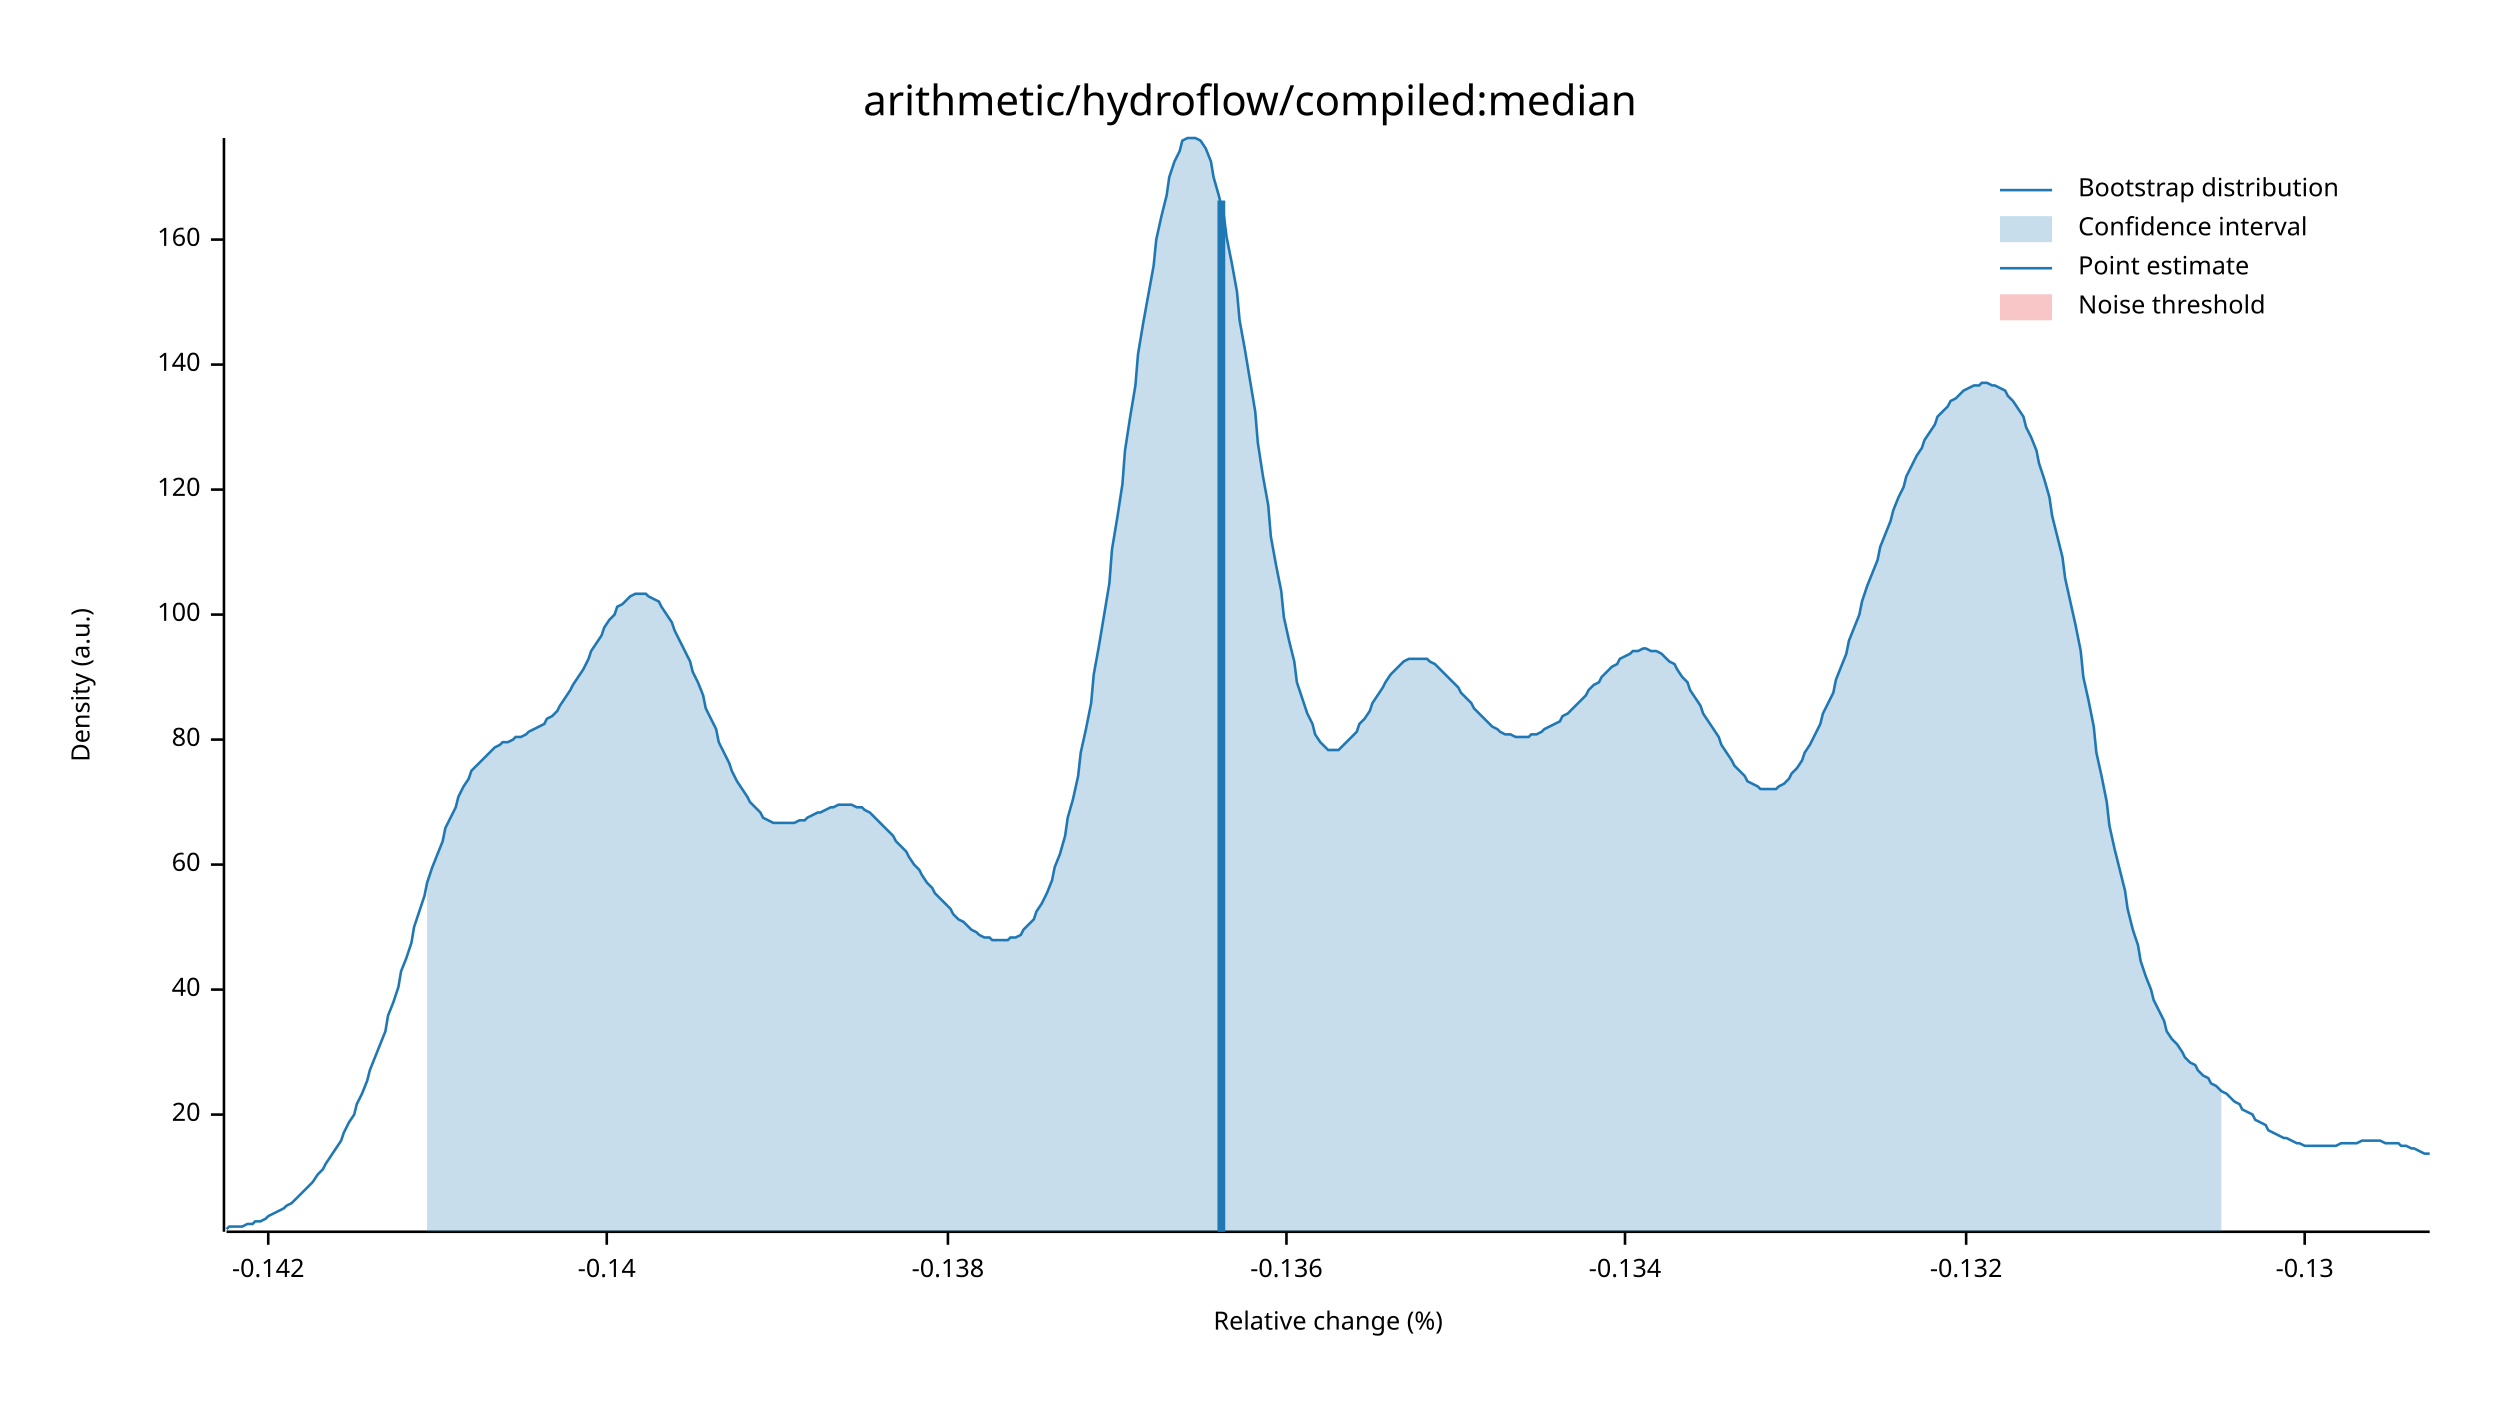
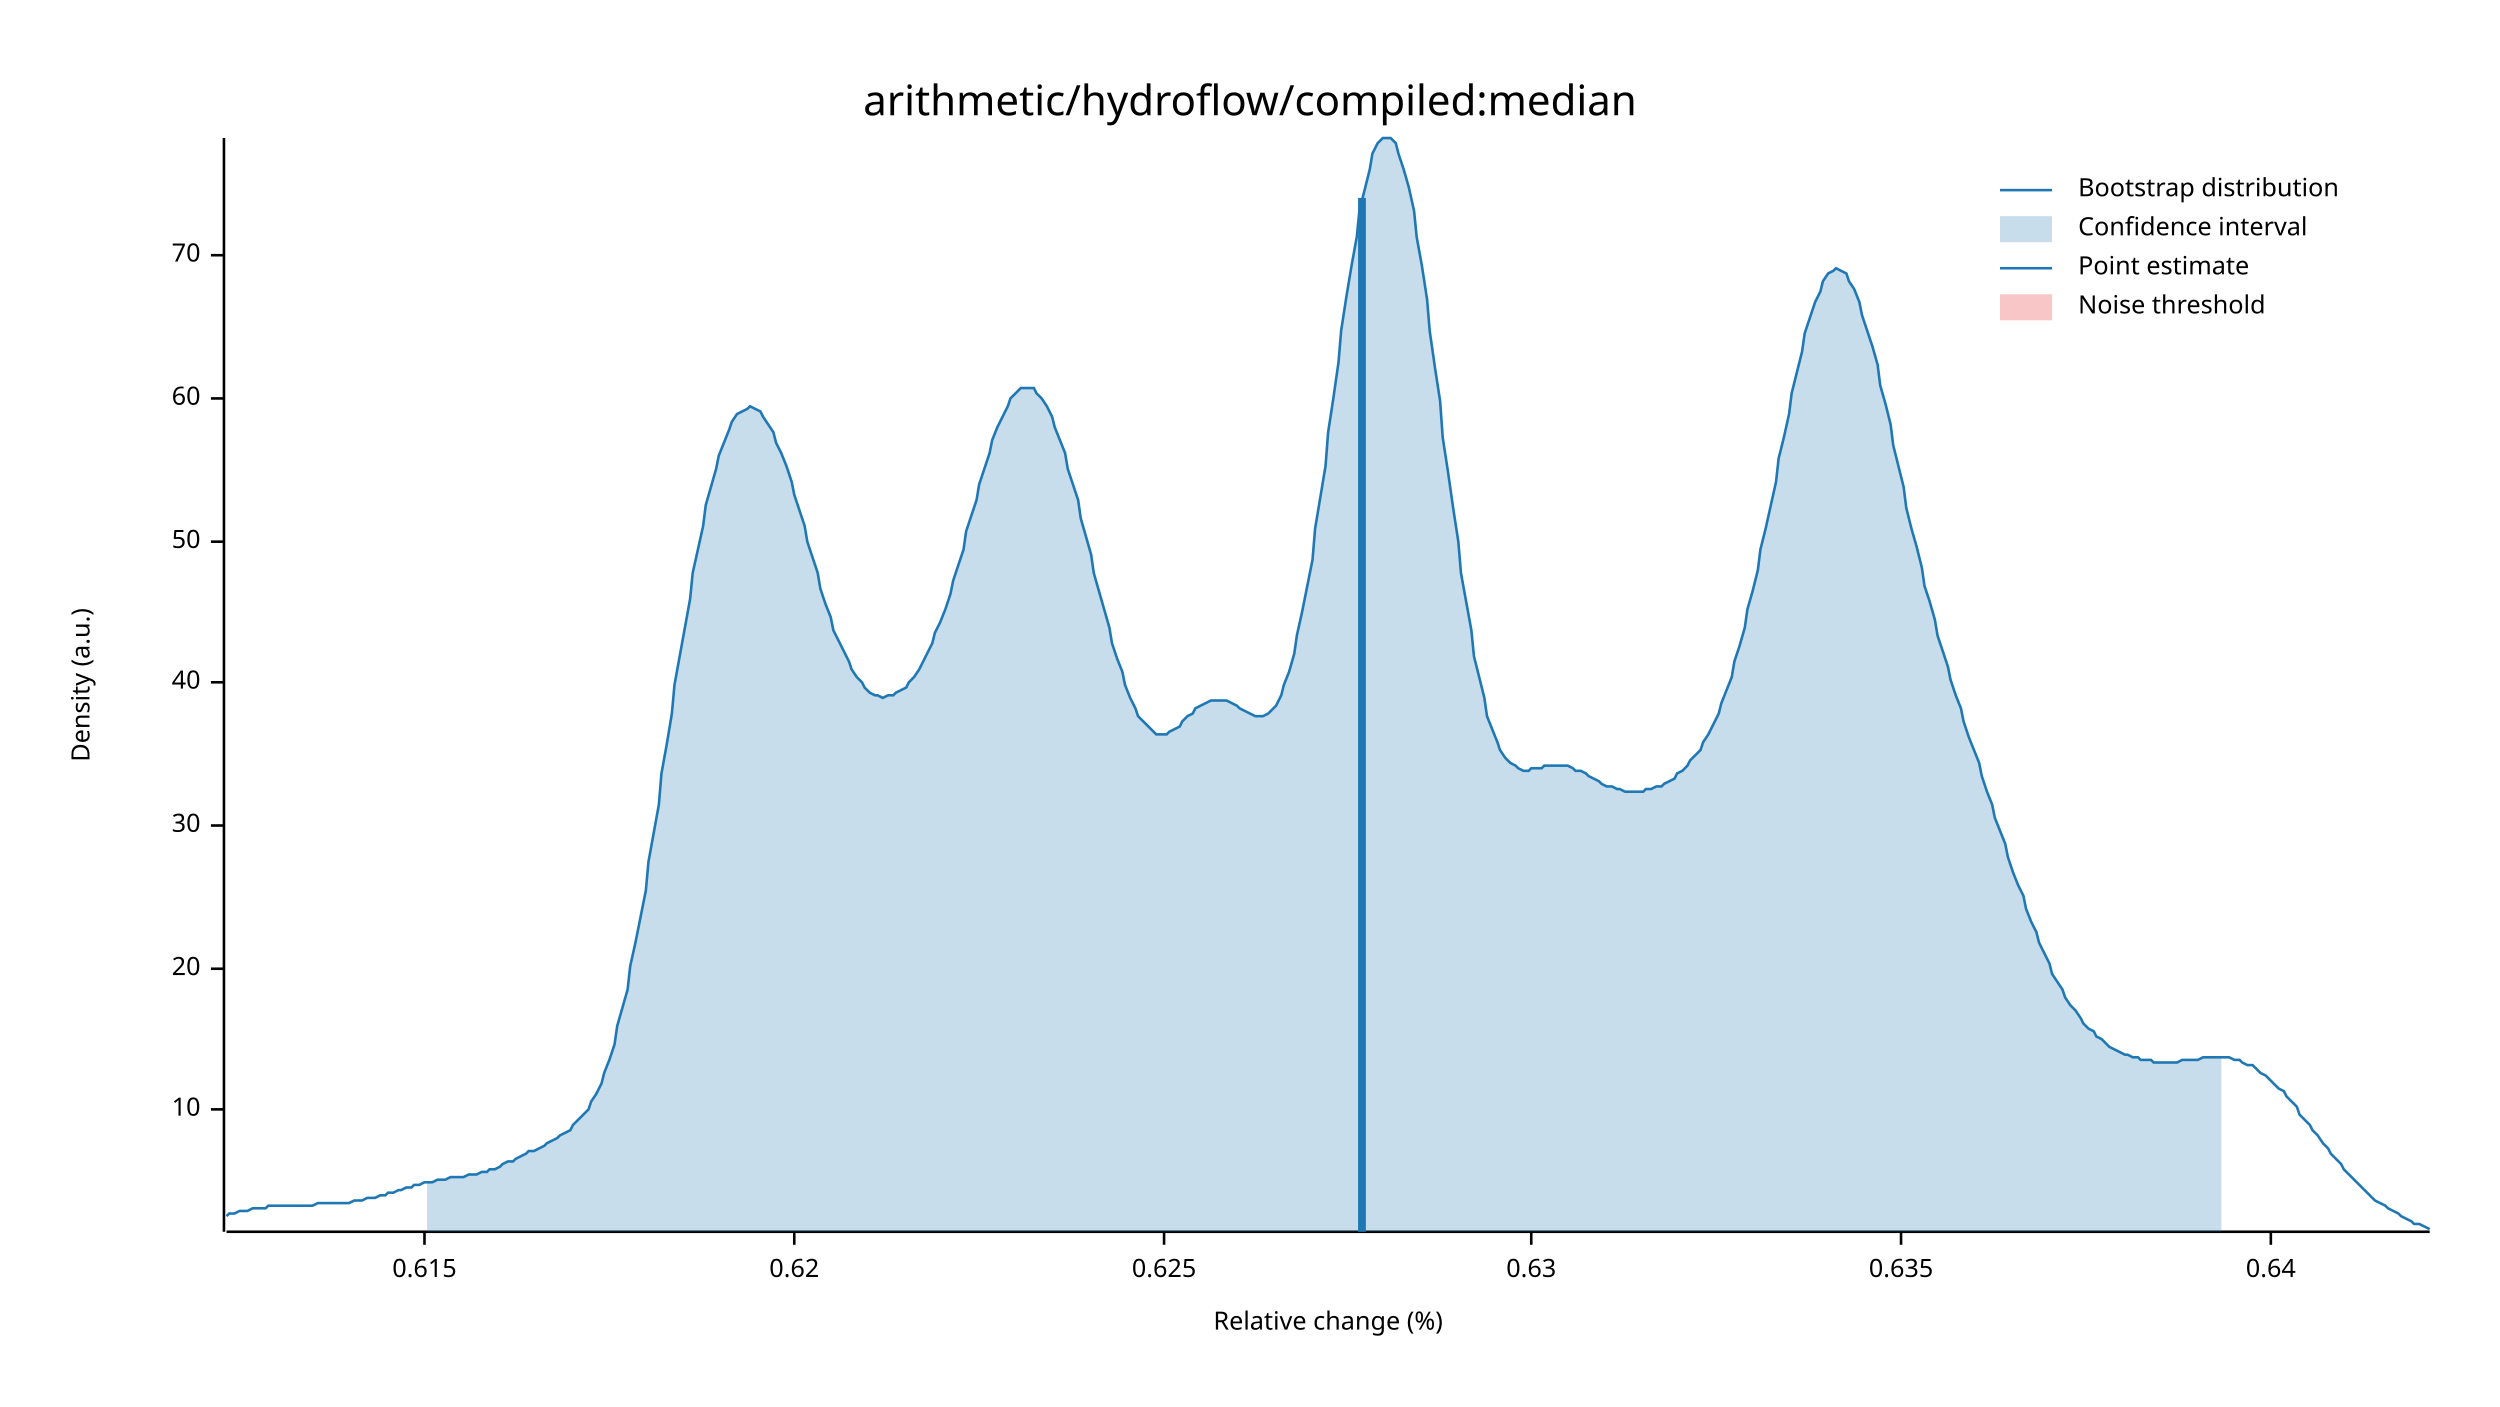
<svg xmlns="http://www.w3.org/2000/svg" width="960" height="540" viewBox="0 0 960 540">
  <text x="480" y="32" dy="0.76em" text-anchor="middle" font-family="sans-serif" font-size="16.129" opacity="1" fill="#000000">
arithmetic/hydroflow/compiled:median
</text>
  <text x="27" y="263" dy="0.76em" text-anchor="middle" font-family="sans-serif" font-size="9.677" opacity="1" fill="#000000" transform="rotate(270, 27, 263)">
Density (a.u.)
</text>
  <text x="510" y="513" dy="-0.5ex" text-anchor="middle" font-family="sans-serif" font-size="9.677" opacity="1" fill="#000000">
Relative change (%)
</text>
  <polyline fill="none" opacity="1" stroke="#000000" stroke-width="1" points="86,53 86,473 " />
-   <text x="77" y="428" dy="0.5ex" text-anchor="end" font-family="sans-serif" font-size="9.677" opacity="1" fill="#000000">
+   <text x="77" y="426" dy="0.5ex" text-anchor="end" font-family="sans-serif" font-size="9.677" opacity="1" fill="#000000">
+ 10
+ </text>
+   <polyline fill="none" opacity="1" stroke="#000000" stroke-width="1" points="81,426 86,426 " />
+   <text x="77" y="372" dy="0.5ex" text-anchor="end" font-family="sans-serif" font-size="9.677" opacity="1" fill="#000000">
20
</text>
-   <polyline fill="none" opacity="1" stroke="#000000" stroke-width="1" points="81,428 86,428 " />
-   <text x="77" y="380" dy="0.5ex" text-anchor="end" font-family="sans-serif" font-size="9.677" opacity="1" fill="#000000">
+   <polyline fill="none" opacity="1" stroke="#000000" stroke-width="1" points="81,372 86,372 " />
+   <text x="77" y="317" dy="0.5ex" text-anchor="end" font-family="sans-serif" font-size="9.677" opacity="1" fill="#000000">
+ 30
+ </text>
+   <polyline fill="none" opacity="1" stroke="#000000" stroke-width="1" points="81,317 86,317 " />
+   <text x="77" y="262" dy="0.5ex" text-anchor="end" font-family="sans-serif" font-size="9.677" opacity="1" fill="#000000">
40
</text>
-   <polyline fill="none" opacity="1" stroke="#000000" stroke-width="1" points="81,380 86,380 " />
-   <text x="77" y="332" dy="0.5ex" text-anchor="end" font-family="sans-serif" font-size="9.677" opacity="1" fill="#000000">
+   <polyline fill="none" opacity="1" stroke="#000000" stroke-width="1" points="81,262 86,262 " />
+   <text x="77" y="208" dy="0.5ex" text-anchor="end" font-family="sans-serif" font-size="9.677" opacity="1" fill="#000000">
+ 50
+ </text>
+   <polyline fill="none" opacity="1" stroke="#000000" stroke-width="1" points="81,208 86,208 " />
+   <text x="77" y="153" dy="0.5ex" text-anchor="end" font-family="sans-serif" font-size="9.677" opacity="1" fill="#000000">
60
</text>
-   <polyline fill="none" opacity="1" stroke="#000000" stroke-width="1" points="81,332 86,332 " />
-   <text x="77" y="284" dy="0.5ex" text-anchor="end" font-family="sans-serif" font-size="9.677" opacity="1" fill="#000000">
- 80
+   <polyline fill="none" opacity="1" stroke="#000000" stroke-width="1" points="81,153 86,153 " />
+   <text x="77" y="98" dy="0.5ex" text-anchor="end" font-family="sans-serif" font-size="9.677" opacity="1" fill="#000000">
+ 70
</text>
-   <polyline fill="none" opacity="1" stroke="#000000" stroke-width="1" points="81,284 86,284 " />
-   <text x="77" y="236" dy="0.5ex" text-anchor="end" font-family="sans-serif" font-size="9.677" opacity="1" fill="#000000">
- 100
+   <polyline fill="none" opacity="1" stroke="#000000" stroke-width="1" points="81,98 86,98 " />
+   <polyline fill="none" opacity="1" stroke="#000000" stroke-width="1" points="87,473 933,473 " />
+   <text x="163" y="483" dy="0.76em" text-anchor="middle" font-family="sans-serif" font-size="9.677" opacity="1" fill="#000000">
+ 0.615
</text>
-   <polyline fill="none" opacity="1" stroke="#000000" stroke-width="1" points="81,236 86,236 " />
-   <text x="77" y="188" dy="0.5ex" text-anchor="end" font-family="sans-serif" font-size="9.677" opacity="1" fill="#000000">
- 120
+   <polyline fill="none" opacity="1" stroke="#000000" stroke-width="1" points="163,473 163,478 " />
+   <text x="305" y="483" dy="0.76em" text-anchor="middle" font-family="sans-serif" font-size="9.677" opacity="1" fill="#000000">
+ 0.62
</text>
-   <polyline fill="none" opacity="1" stroke="#000000" stroke-width="1" points="81,188 86,188 " />
-   <text x="77" y="140" dy="0.5ex" text-anchor="end" font-family="sans-serif" font-size="9.677" opacity="1" fill="#000000">
- 140
+   <polyline fill="none" opacity="1" stroke="#000000" stroke-width="1" points="305,473 305,478 " />
+   <text x="447" y="483" dy="0.76em" text-anchor="middle" font-family="sans-serif" font-size="9.677" opacity="1" fill="#000000">
+ 0.625
</text>
-   <polyline fill="none" opacity="1" stroke="#000000" stroke-width="1" points="81,140 86,140 " />
-   <text x="77" y="92" dy="0.5ex" text-anchor="end" font-family="sans-serif" font-size="9.677" opacity="1" fill="#000000">
- 160
+   <polyline fill="none" opacity="1" stroke="#000000" stroke-width="1" points="447,473 447,478 " />
+   <text x="588" y="483" dy="0.76em" text-anchor="middle" font-family="sans-serif" font-size="9.677" opacity="1" fill="#000000">
+ 0.63
</text>
-   <polyline fill="none" opacity="1" stroke="#000000" stroke-width="1" points="81,92 86,92 " />
-   <polyline fill="none" opacity="1" stroke="#000000" stroke-width="1" points="87,473 933,473 " />
-   <text x="103" y="483" dy="0.76em" text-anchor="middle" font-family="sans-serif" font-size="9.677" opacity="1" fill="#000000">
- -0.142
+   <polyline fill="none" opacity="1" stroke="#000000" stroke-width="1" points="588,473 588,478 " />
+   <text x="730" y="483" dy="0.76em" text-anchor="middle" font-family="sans-serif" font-size="9.677" opacity="1" fill="#000000">
+ 0.635
</text>
-   <polyline fill="none" opacity="1" stroke="#000000" stroke-width="1" points="103,473 103,478 " />
-   <text x="233" y="483" dy="0.76em" text-anchor="middle" font-family="sans-serif" font-size="9.677" opacity="1" fill="#000000">
- -0.14
+   <polyline fill="none" opacity="1" stroke="#000000" stroke-width="1" points="730,473 730,478 " />
+   <text x="872" y="483" dy="0.76em" text-anchor="middle" font-family="sans-serif" font-size="9.677" opacity="1" fill="#000000">
+ 0.64
</text>
-   <polyline fill="none" opacity="1" stroke="#000000" stroke-width="1" points="233,473 233,478 " />
-   <text x="364" y="483" dy="0.76em" text-anchor="middle" font-family="sans-serif" font-size="9.677" opacity="1" fill="#000000">
- -0.138
- </text>
-   <polyline fill="none" opacity="1" stroke="#000000" stroke-width="1" points="364,473 364,478 " />
-   <text x="494" y="483" dy="0.76em" text-anchor="middle" font-family="sans-serif" font-size="9.677" opacity="1" fill="#000000">
- -0.136
- </text>
-   <polyline fill="none" opacity="1" stroke="#000000" stroke-width="1" points="494,473 494,478 " />
-   <text x="624" y="483" dy="0.76em" text-anchor="middle" font-family="sans-serif" font-size="9.677" opacity="1" fill="#000000">
- -0.134
- </text>
-   <polyline fill="none" opacity="1" stroke="#000000" stroke-width="1" points="624,473 624,478 " />
-   <text x="755" y="483" dy="0.76em" text-anchor="middle" font-family="sans-serif" font-size="9.677" opacity="1" fill="#000000">
- -0.132
- </text>
-   <polyline fill="none" opacity="1" stroke="#000000" stroke-width="1" points="755,473 755,478 " />
-   <text x="885" y="483" dy="0.76em" text-anchor="middle" font-family="sans-serif" font-size="9.677" opacity="1" fill="#000000">
- -0.13
- </text>
-   <polyline fill="none" opacity="1" stroke="#000000" stroke-width="1" points="885,473 885,478 " />
-   <polyline fill="none" opacity="1" stroke="#1F78B4" stroke-width="1" points="87,472 88,471 90,471 92,471 93,471 95,470 97,470 98,469 100,469 102,468 103,467 105,466 107,465 109,464 110,463 112,462 114,460 115,459 117,457 119,455 120,454 122,451 124,449 125,447 127,444 129,441 131,438 132,435 134,431 136,428 137,424 139,420 141,415 142,411 144,406 146,401 148,396 149,390 151,385 153,379 154,373 156,368 158,362 159,356 161,350 163,344 164,339 166,333 168,328 170,323 171,318 173,314 175,310 176,306 178,302 180,299 181,296 183,294 185,292 187,290 188,289 190,287 192,286 193,285 195,285 197,284 198,283 200,283 202,282 203,281 205,280 207,279 209,278 210,276 212,275 214,273 215,271 217,268 219,265 220,263 222,260 224,257 226,253 227,250 229,247 231,244 232,241 234,238 236,236 237,233 239,232 241,230 242,229 244,228 246,228 248,228 249,229 251,230 253,231 254,233 256,236 258,239 259,242 261,246 263,250 265,254 266,258 268,262 270,267 271,272 273,276 275,280 276,285 278,289 280,293 281,296 283,300 285,303 287,306 288,308 290,310 292,312 293,314 295,315 297,316 298,316 300,316 302,316 304,316 305,316 307,315 309,315 310,314 312,313 314,312 315,312 317,311 319,310 320,310 322,309 324,309 326,309 327,309 329,310 331,310 332,311 334,312 336,314 337,315 339,317 341,319 343,321 344,323 346,325 348,327 349,329 351,332 353,334 354,336 356,339 358,341 359,343 361,345 363,347 365,349 366,351 368,353 370,354 371,355 373,357 375,358 376,359 378,360 380,360 381,361 383,361 385,361 387,361 388,360 390,360 392,359 393,357 395,355 397,353 398,350 400,347 402,343 404,338 405,333 407,328 409,321 410,314 412,307 414,298 415,289 417,280 419,270 420,259 422,248 424,236 426,224 427,211 429,199 431,186 432,173 434,160 436,148 437,136 439,124 441,113 443,102 444,92 446,83 448,75 449,68 451,62 453,58 454,54 456,53 458,53 459,53 461,54 463,57 465,62 466,68 468,75 470,83 471,91 473,101 475,112 476,123 478,134 480,146 482,158 483,170 485,183 487,194 488,206 490,217 492,227 493,237 495,246 497,254 498,262 500,268 502,274 504,278 505,282 507,285 509,287 510,288 512,288 514,288 515,287 517,285 519,283 521,281 522,278 524,276 526,273 527,270 529,267 531,264 532,262 534,259 536,257 537,256 539,254 541,253 543,253 544,253 546,253 548,253 549,254 551,255 553,257 554,258 556,260 558,262 560,264 561,266 563,268 565,270 566,272 568,274 570,276 571,277 573,279 575,280 576,281 578,282 580,282 582,283 583,283 585,283 587,283 588,282 590,282 592,281 593,280 595,279 597,278 599,277 600,275 602,274 604,272 605,271 607,269 609,267 610,265 612,263 614,262 615,260 617,258 619,256 621,255 622,253 624,252 626,251 627,250 629,250 631,249 632,249 634,250 636,250 638,251 639,252 641,254 643,255 644,257 646,260 648,262 649,265 651,268 653,271 654,274 656,277 658,280 660,283 661,286 663,289 665,292 666,294 668,296 670,298 671,300 673,301 675,302 676,303 678,303 680,303 682,303 683,302 685,301 687,299 688,297 690,295 692,292 693,289 695,286 697,282 699,278 700,274 702,270 704,266 705,261 707,256 709,251 710,246 712,241 714,236 715,231 717,225 719,220 721,215 722,210 724,205 726,200 727,196 729,191 731,187 732,183 734,179 736,175 738,172 739,169 741,166 743,163 744,160 746,158 748,156 749,154 751,153 753,151 754,150 756,149 758,148 760,148 761,147 763,147 765,148 766,148 768,149 770,150 771,152 773,154 775,157 777,160 778,164 780,168 782,173 783,178 785,184 787,191 788,198 790,206 792,214 793,222 795,231 797,240 799,250 800,260 802,269 804,279 805,289 807,298 809,308 810,317 812,326 814,334 816,342 817,349 819,357 821,363 822,369 824,375 826,380 827,384 829,388 831,392 832,396 834,399 836,401 838,404 839,406 841,408 843,409 844,411 846,413 848,414 849,416 851,417 853,419 855,420 856,421 858,423 860,424 861,426 863,427 865,428 866,430 868,431 870,432 871,434 873,435 875,436 877,437 878,437 880,438 882,439 883,439 885,440 887,440 888,440 890,440 892,440 894,440 895,440 897,440 899,439 900,439 902,439 904,439 905,439 907,438 909,438 910,438 912,438 914,438 916,439 917,439 919,439 921,439 922,440 924,440 926,441 927,441 929,442 931,443 933,443 " />
-   <polygon opacity="0.25" fill="#1F78B4" points="164,339 166,333 168,328 170,323 171,318 173,314 175,310 176,306 178,302 180,299 181,296 183,294 185,292 187,290 188,289 190,287 192,286 193,285 195,285 197,284 198,283 200,283 202,282 203,281 205,280 207,279 209,278 210,276 212,275 214,273 215,271 217,268 219,265 220,263 222,260 224,257 226,253 227,250 229,247 231,244 232,241 234,238 236,236 237,233 239,232 241,230 242,229 244,228 246,228 248,228 249,229 251,230 253,231 254,233 256,236 258,239 259,242 261,246 263,250 265,254 266,258 268,262 270,267 271,272 273,276 275,280 276,285 278,289 280,293 281,296 283,300 285,303 287,306 288,308 290,310 292,312 293,314 295,315 297,316 298,316 300,316 302,316 304,316 305,316 307,315 309,315 310,314 312,313 314,312 315,312 317,311 319,310 320,310 322,309 324,309 326,309 327,309 329,310 331,310 332,311 334,312 336,314 337,315 339,317 341,319 343,321 344,323 346,325 348,327 349,329 351,332 353,334 354,336 356,339 358,341 359,343 361,345 363,347 365,349 366,351 368,353 370,354 371,355 373,357 375,358 376,359 378,360 380,360 381,361 383,361 385,361 387,361 388,360 390,360 392,359 393,357 395,355 397,353 398,350 400,347 402,343 404,338 405,333 407,328 409,321 410,314 412,307 414,298 415,289 417,280 419,270 420,259 422,248 424,236 426,224 427,211 429,199 431,186 432,173 434,160 436,148 437,136 439,124 441,113 443,102 444,92 446,83 448,75 449,68 451,62 453,58 454,54 456,53 458,53 459,53 461,54 463,57 465,62 466,68 468,75 470,83 471,91 473,101 475,112 476,123 478,134 480,146 482,158 483,170 485,183 487,194 488,206 490,217 492,227 493,237 495,246 497,254 498,262 500,268 502,274 504,278 505,282 507,285 509,287 510,288 512,288 514,288 515,287 517,285 519,283 521,281 522,278 524,276 526,273 527,270 529,267 531,264 532,262 534,259 536,257 537,256 539,254 541,253 543,253 544,253 546,253 548,253 549,254 551,255 553,257 554,258 556,260 558,262 560,264 561,266 563,268 565,270 566,272 568,274 570,276 571,277 573,279 575,280 576,281 578,282 580,282 582,283 583,283 585,283 587,283 588,282 590,282 592,281 593,280 595,279 597,278 599,277 600,275 602,274 604,272 605,271 607,269 609,267 610,265 612,263 614,262 615,260 617,258 619,256 621,255 622,253 624,252 626,251 627,250 629,250 631,249 632,249 634,250 636,250 638,251 639,252 641,254 643,255 644,257 646,260 648,262 649,265 651,268 653,271 654,274 656,277 658,280 660,283 661,286 663,289 665,292 666,294 668,296 670,298 671,300 673,301 675,302 676,303 678,303 680,303 682,303 683,302 685,301 687,299 688,297 690,295 692,292 693,289 695,286 697,282 699,278 700,274 702,270 704,266 705,261 707,256 709,251 710,246 712,241 714,236 715,231 717,225 719,220 721,215 722,210 724,205 726,200 727,196 729,191 731,187 732,183 734,179 736,175 738,172 739,169 741,166 743,163 744,160 746,158 748,156 749,154 751,153 753,151 754,150 756,149 758,148 760,148 761,147 763,147 765,148 766,148 768,149 770,150 771,152 773,154 775,157 777,160 778,164 780,168 782,173 783,178 785,184 787,191 788,198 790,206 792,214 793,222 795,231 797,240 799,250 800,260 802,269 804,279 805,289 807,298 809,308 810,317 812,326 814,334 816,342 817,349 819,357 821,363 822,369 824,375 826,380 827,384 829,388 831,392 832,396 834,399 836,401 838,404 839,406 841,408 843,409 844,411 846,413 848,414 849,416 851,417 853,419 853,473 164,473 " />
-   <polyline fill="none" opacity="1" stroke="#1F78B4" stroke-width="3" points="469,473 469,77 " />
+   <polyline fill="none" opacity="1" stroke="#000000" stroke-width="1" points="872,473 872,478 " />
+   <polyline fill="none" opacity="1" stroke="#1F78B4" stroke-width="1" points="87,467 88,466 90,466 92,465 93,465 95,465 97,464 98,464 100,464 102,464 103,463 105,463 107,463 109,463 110,463 112,463 114,463 115,463 117,463 119,463 120,463 122,462 124,462 125,462 127,462 129,462 131,462 132,462 134,462 136,461 137,461 139,461 141,460 142,460 144,460 146,459 148,459 149,458 151,458 153,457 154,457 156,456 158,456 159,455 161,455 163,454 164,454 166,454 168,453 170,453 171,453 173,452 175,452 176,452 178,452 180,451 181,451 183,451 185,450 187,450 188,449 190,449 192,448 193,447 195,446 197,446 198,445 200,444 202,443 203,442 205,442 207,441 209,440 210,439 212,438 214,437 215,436 217,435 219,434 220,432 222,430 224,428 226,426 227,423 229,420 231,416 232,412 234,407 236,401 237,394 239,387 241,380 242,371 244,362 246,352 248,342 249,331 251,320 253,309 254,297 256,286 258,274 259,263 261,252 263,241 265,230 266,220 268,211 270,202 271,194 273,187 275,180 276,175 278,170 280,165 281,162 283,159 285,158 287,157 288,156 290,157 292,158 293,160 295,163 297,166 298,170 300,174 302,179 304,185 305,190 307,196 309,202 310,208 312,214 314,220 315,226 317,232 319,237 320,242 322,246 324,250 326,254 327,257 329,260 331,262 332,264 334,266 336,267 337,267 339,268 341,267 343,267 344,266 346,265 348,264 349,262 351,260 353,257 354,255 356,251 358,247 359,243 361,239 363,234 365,228 366,223 368,217 370,211 371,204 373,198 375,192 376,186 378,180 380,174 381,169 383,164 385,160 387,156 388,153 390,151 392,149 393,149 395,149 397,149 398,151 400,153 402,156 404,160 405,164 407,169 409,174 410,180 412,186 414,192 415,199 417,206 419,213 420,220 422,227 424,234 426,241 427,247 429,253 431,258 432,263 434,268 436,272 437,275 439,277 441,279 443,281 444,282 446,282 448,282 449,281 451,280 453,279 454,277 456,275 458,274 459,272 461,271 463,270 465,269 466,269 468,269 470,269 471,269 473,270 475,271 476,272 478,273 480,274 482,275 483,275 485,275 487,274 488,273 490,271 492,267 493,263 495,258 497,251 498,244 500,235 502,225 504,215 505,203 507,191 509,179 510,166 512,153 514,139 515,127 517,114 519,102 521,91 522,81 524,73 526,65 527,59 529,55 531,53 532,53 534,53 536,55 537,59 539,65 541,72 543,81 544,91 546,102 548,115 549,127 551,141 553,154 554,168 556,181 558,195 560,208 561,220 563,231 565,242 566,252 568,260 570,268 571,275 573,280 575,285 576,288 578,291 580,293 582,294 583,295 585,296 587,296 588,295 590,295 592,295 593,294 595,294 597,294 599,294 600,294 602,294 604,295 605,296 607,296 609,297 610,298 612,299 614,300 615,301 617,302 619,302 621,303 622,303 624,304 626,304 627,304 629,304 631,304 632,303 634,303 636,302 638,302 639,301 641,300 643,299 644,297 646,296 648,294 649,292 651,290 653,288 654,285 656,282 658,278 660,274 661,270 663,265 665,260 666,254 668,248 670,241 671,234 673,227 675,219 676,211 678,203 680,194 682,185 683,176 685,168 687,159 688,151 690,143 692,135 693,128 695,122 697,116 699,112 700,108 702,105 704,104 705,103 707,104 709,105 710,108 712,111 714,116 715,121 717,127 719,133 721,140 722,148 724,155 726,163 727,171 729,179 731,187 732,195 734,203 736,210 738,218 739,225 741,231 743,238 744,244 746,250 748,256 749,261 751,267 753,272 754,277 756,283 758,288 760,293 761,298 763,304 765,309 766,314 768,319 770,324 771,329 773,335 775,340 777,344 778,349 780,354 782,358 783,362 785,366 787,370 788,374 790,377 792,380 793,383 795,386 797,388 799,391 800,393 802,395 804,396 805,398 807,399 809,401 810,402 812,403 814,404 816,405 817,405 819,406 821,406 822,407 824,407 826,407 827,408 829,408 831,408 832,408 834,408 836,408 838,407 839,407 841,407 843,407 844,407 846,406 848,406 849,406 851,406 853,406 855,406 856,406 858,407 860,407 861,408 863,409 865,409 866,410 868,412 870,413 871,414 873,416 875,418 877,419 878,421 880,423 882,425 883,428 885,430 887,432 888,434 890,436 892,439 894,441 895,443 897,445 899,447 900,449 902,451 904,453 905,454 907,456 909,458 910,459 912,461 914,462 916,463 917,464 919,465 921,466 922,467 924,468 926,469 927,470 929,470 931,471 933,472 " />
+   <polygon opacity="0.25" fill="#1F78B4" points="164,454 166,454 168,453 170,453 171,453 173,452 175,452 176,452 178,452 180,451 181,451 183,451 185,450 187,450 188,449 190,449 192,448 193,447 195,446 197,446 198,445 200,444 202,443 203,442 205,442 207,441 209,440 210,439 212,438 214,437 215,436 217,435 219,434 220,432 222,430 224,428 226,426 227,423 229,420 231,416 232,412 234,407 236,401 237,394 239,387 241,380 242,371 244,362 246,352 248,342 249,331 251,320 253,309 254,297 256,286 258,274 259,263 261,252 263,241 265,230 266,220 268,211 270,202 271,194 273,187 275,180 276,175 278,170 280,165 281,162 283,159 285,158 287,157 288,156 290,157 292,158 293,160 295,163 297,166 298,170 300,174 302,179 304,185 305,190 307,196 309,202 310,208 312,214 314,220 315,226 317,232 319,237 320,242 322,246 324,250 326,254 327,257 329,260 331,262 332,264 334,266 336,267 337,267 339,268 341,267 343,267 344,266 346,265 348,264 349,262 351,260 353,257 354,255 356,251 358,247 359,243 361,239 363,234 365,228 366,223 368,217 370,211 371,204 373,198 375,192 376,186 378,180 380,174 381,169 383,164 385,160 387,156 388,153 390,151 392,149 393,149 395,149 397,149 398,151 400,153 402,156 404,160 405,164 407,169 409,174 410,180 412,186 414,192 415,199 417,206 419,213 420,220 422,227 424,234 426,241 427,247 429,253 431,258 432,263 434,268 436,272 437,275 439,277 441,279 443,281 444,282 446,282 448,282 449,281 451,280 453,279 454,277 456,275 458,274 459,272 461,271 463,270 465,269 466,269 468,269 470,269 471,269 473,270 475,271 476,272 478,273 480,274 482,275 483,275 485,275 487,274 488,273 490,271 492,267 493,263 495,258 497,251 498,244 500,235 502,225 504,215 505,203 507,191 509,179 510,166 512,153 514,139 515,127 517,114 519,102 521,91 522,81 524,73 526,65 527,59 529,55 531,53 532,53 534,53 536,55 537,59 539,65 541,72 543,81 544,91 546,102 548,115 549,127 551,141 553,154 554,168 556,181 558,195 560,208 561,220 563,231 565,242 566,252 568,260 570,268 571,275 573,280 575,285 576,288 578,291 580,293 582,294 583,295 585,296 587,296 588,295 590,295 592,295 593,294 595,294 597,294 599,294 600,294 602,294 604,295 605,296 607,296 609,297 610,298 612,299 614,300 615,301 617,302 619,302 621,303 622,303 624,304 626,304 627,304 629,304 631,304 632,303 634,303 636,302 638,302 639,301 641,300 643,299 644,297 646,296 648,294 649,292 651,290 653,288 654,285 656,282 658,278 660,274 661,270 663,265 665,260 666,254 668,248 670,241 671,234 673,227 675,219 676,211 678,203 680,194 682,185 683,176 685,168 687,159 688,151 690,143 692,135 693,128 695,122 697,116 699,112 700,108 702,105 704,104 705,103 707,104 709,105 710,108 712,111 714,116 715,121 717,127 719,133 721,140 722,148 724,155 726,163 727,171 729,179 731,187 732,195 734,203 736,210 738,218 739,225 741,231 743,238 744,244 746,250 748,256 749,261 751,267 753,272 754,277 756,283 758,288 760,293 761,298 763,304 765,309 766,314 768,319 770,324 771,329 773,335 775,340 777,344 778,349 780,354 782,358 783,362 785,366 787,370 788,374 790,377 792,380 793,383 795,386 797,388 799,391 800,393 802,395 804,396 805,398 807,399 809,401 810,402 812,403 814,404 816,405 817,405 819,406 821,406 822,407 824,407 826,407 827,408 829,408 831,408 832,408 834,408 836,408 838,407 839,407 841,407 843,407 844,407 846,406 848,406 849,406 851,406 853,406 853,473 164,473 " />
+   <polyline fill="none" opacity="1" stroke="#1F78B4" stroke-width="3" points="523,473 523,76 " />
  <rect x="510" y="53" width="0" height="419" opacity="0.1" fill="#E31A1C" stroke="none" />
  <text x="798" y="68" dy="0.76em" text-anchor="start" font-family="sans-serif" font-size="9.677" opacity="1" fill="#000000">
Bootstrap distribution
</text>
  <text x="798" y="83" dy="0.76em" text-anchor="start" font-family="sans-serif" font-size="9.677" opacity="1" fill="#000000">
Confidence interval
</text>
  <text x="798" y="98" dy="0.76em" text-anchor="start" font-family="sans-serif" font-size="9.677" opacity="1" fill="#000000">
Point estimate
</text>
  <text x="798" y="113" dy="0.76em" text-anchor="start" font-family="sans-serif" font-size="9.677" opacity="1" fill="#000000">
Noise threshold
</text>
  <polyline fill="none" opacity="1" stroke="#1F78B4" stroke-width="1" points="768,73 788,73 " />
  <rect x="768" y="83" width="20" height="10" opacity="0.25" fill="#1F78B4" stroke="none" />
  <polyline fill="none" opacity="1" stroke="#1F78B4" stroke-width="1" points="768,103 788,103 " />
  <rect x="768" y="113" width="20" height="10" opacity="0.25" fill="#E31A1C" stroke="none" />
</svg>
